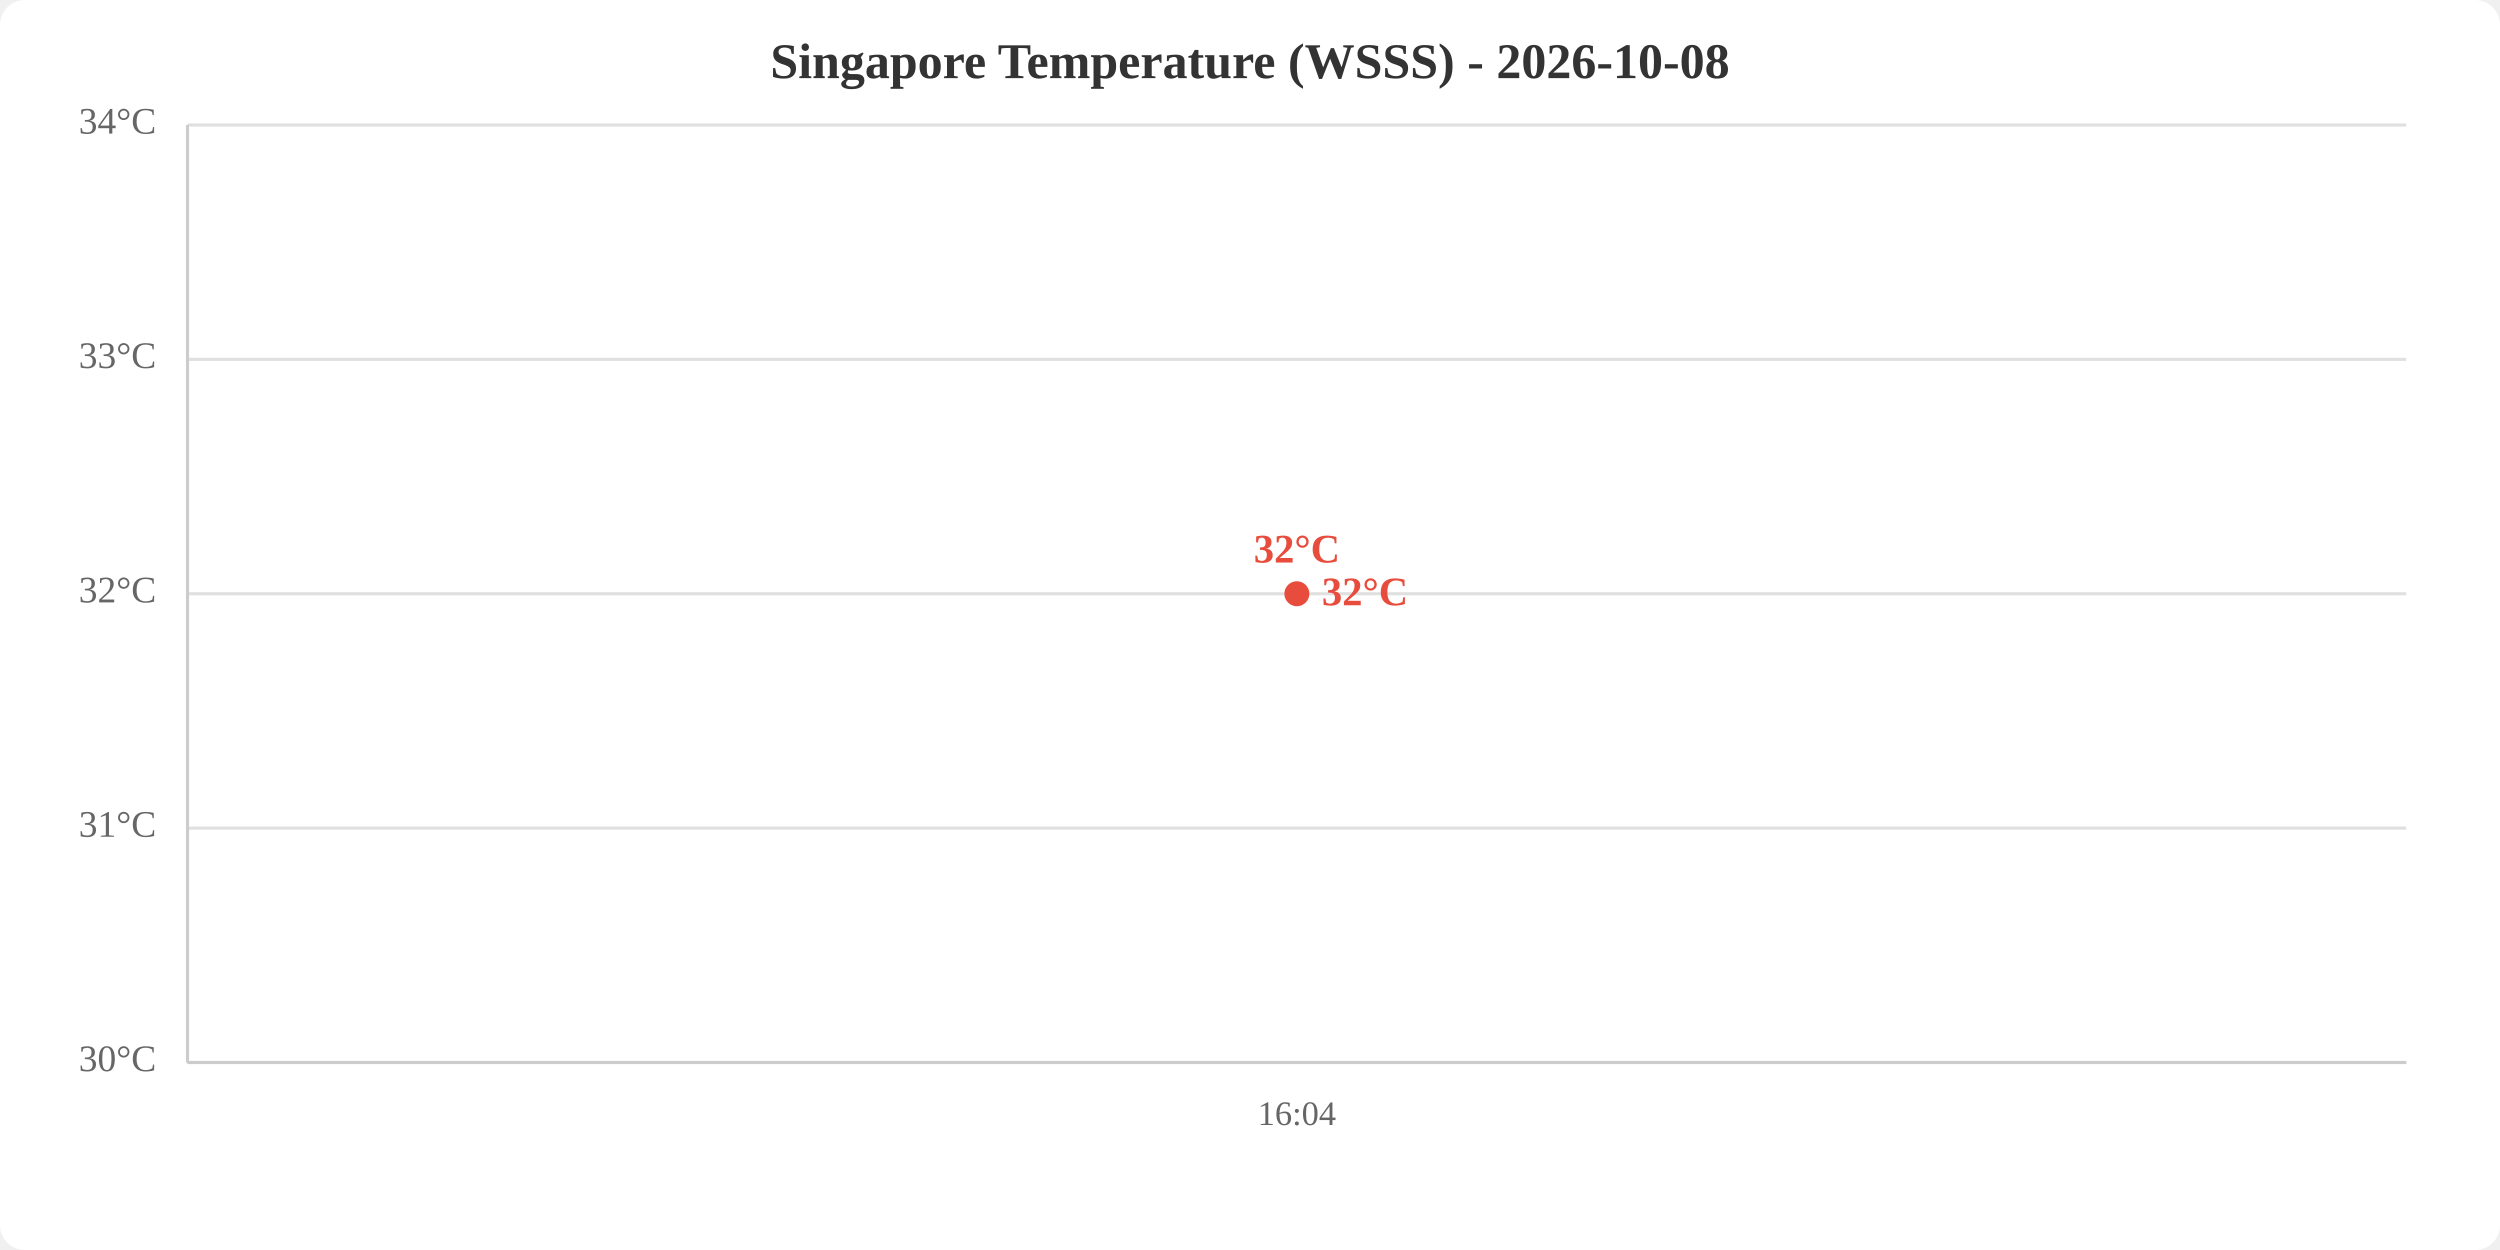
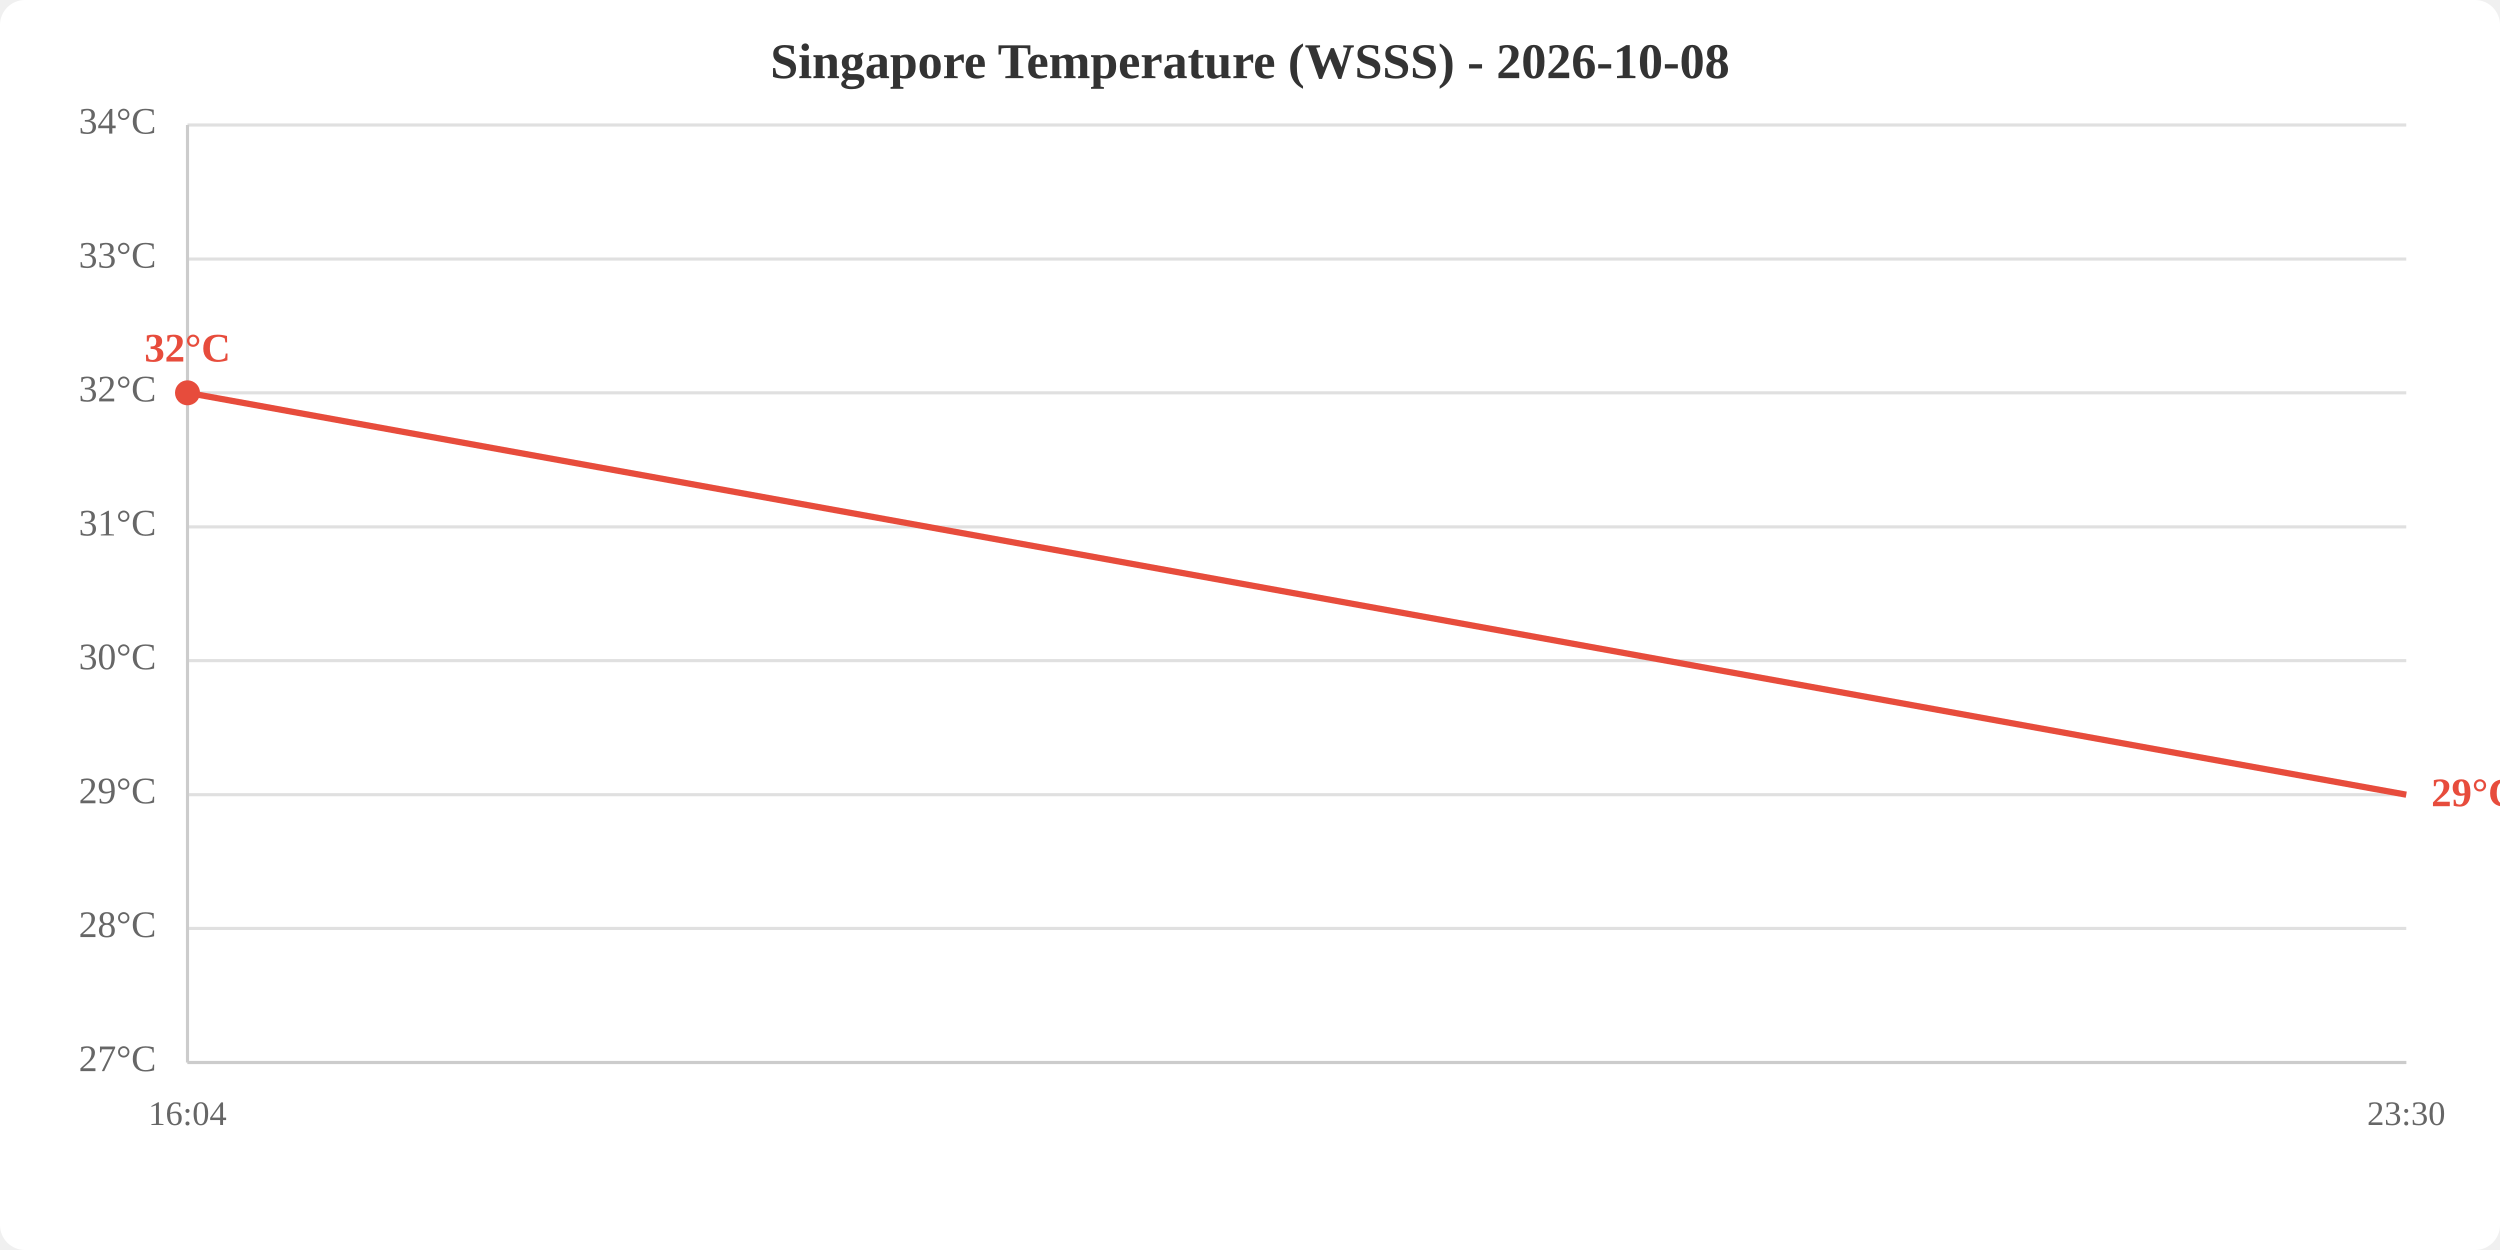
<svg xmlns="http://www.w3.org/2000/svg" viewBox="0 0 800 400" width="800" height="400">
  <rect width="800" height="400" fill="white" rx="8" />
  <text x="400.0" y="25" text-anchor="middle" font-size="16" font-weight="bold" fill="#333">Singapore Temperature (WSSS) - 2026-10-08</text>
  <line x1="60" y1="340.0" x2="770" y2="340.0" stroke="#e0e0e0" stroke-width="1" />
-   <line x1="60" y1="265.0" x2="770" y2="265.0" stroke="#e0e0e0" stroke-width="1" />
-   <line x1="60" y1="190.0" x2="770" y2="190.0" stroke="#e0e0e0" stroke-width="1" />
-   <line x1="60" y1="115.0" x2="770" y2="115.0" stroke="#e0e0e0" stroke-width="1" />
+   <line x1="60" y1="297.1" x2="770" y2="297.1" stroke="#e0e0e0" stroke-width="1" />
+   <line x1="60" y1="254.3" x2="770" y2="254.3" stroke="#e0e0e0" stroke-width="1" />
+   <line x1="60" y1="211.4" x2="770" y2="211.4" stroke="#e0e0e0" stroke-width="1" />
+   <line x1="60" y1="168.6" x2="770" y2="168.6" stroke="#e0e0e0" stroke-width="1" />
+   <line x1="60" y1="125.7" x2="770" y2="125.7" stroke="#e0e0e0" stroke-width="1" />
+   <line x1="60" y1="82.9" x2="770" y2="82.9" stroke="#e0e0e0" stroke-width="1" />
  <line x1="60" y1="40.0" x2="770" y2="40.0" stroke="#e0e0e0" stroke-width="1" />
-   <text x="50" y="340.0" text-anchor="end" dominant-baseline="middle" fill="#666" font-size="12">30°C</text>
-   <text x="50" y="265.0" text-anchor="end" dominant-baseline="middle" fill="#666" font-size="12">31°C</text>
-   <text x="50" y="190.0" text-anchor="end" dominant-baseline="middle" fill="#666" font-size="12">32°C</text>
-   <text x="50" y="115.0" text-anchor="end" dominant-baseline="middle" fill="#666" font-size="12">33°C</text>
+   <text x="50" y="340.0" text-anchor="end" dominant-baseline="middle" fill="#666" font-size="12">27°C</text>
+   <text x="50" y="297.1" text-anchor="end" dominant-baseline="middle" fill="#666" font-size="12">28°C</text>
+   <text x="50" y="254.3" text-anchor="end" dominant-baseline="middle" fill="#666" font-size="12">29°C</text>
+   <text x="50" y="211.4" text-anchor="end" dominant-baseline="middle" fill="#666" font-size="12">30°C</text>
+   <text x="50" y="168.6" text-anchor="end" dominant-baseline="middle" fill="#666" font-size="12">31°C</text>
+   <text x="50" y="125.7" text-anchor="end" dominant-baseline="middle" fill="#666" font-size="12">32°C</text>
+   <text x="50" y="82.9" text-anchor="end" dominant-baseline="middle" fill="#666" font-size="12">33°C</text>
  <text x="50" y="40.0" text-anchor="end" dominant-baseline="middle" fill="#666" font-size="12">34°C</text>
-   <text x="415.0" y="360" text-anchor="middle" fill="#666" font-size="11">16:04</text>
+   <text x="60.0" y="360" text-anchor="middle" fill="#666" font-size="11">16:04</text>
+   <text x="770.0" y="360" text-anchor="middle" fill="#666" font-size="11">23:30</text>
  <line x1="60" y1="40" x2="60" y2="340" stroke="#ccc" stroke-width="1" />
  <line x1="60" y1="340" x2="770" y2="340" stroke="#ccc" stroke-width="1" />
-   <polyline points="415.0,190.0" fill="none" stroke="#e74c3c" stroke-width="2" />
-   <circle cx="415.0" cy="190.0" r="4" fill="#e74c3c" />
-   <text x="415.0" y="180.0" text-anchor="middle" fill="#e74c3c" font-size="13" font-weight="bold">32°C</text>
-   <text x="423.0" y="190.0" fill="#e74c3c" font-size="13" font-weight="bold" dominant-baseline="middle">32°C</text>
+   <polyline points="60.0,125.7 770.0,254.3" fill="none" stroke="#e74c3c" stroke-width="2" />
+   <circle cx="60.0" cy="125.7" r="4" fill="#e74c3c" />
+   <text x="60.0" y="115.7" text-anchor="middle" fill="#e74c3c" font-size="13" font-weight="bold">32°C</text>
+   <text x="778.0" y="254.3" fill="#e74c3c" font-size="13" font-weight="bold" dominant-baseline="middle">29°C</text>
</svg>
